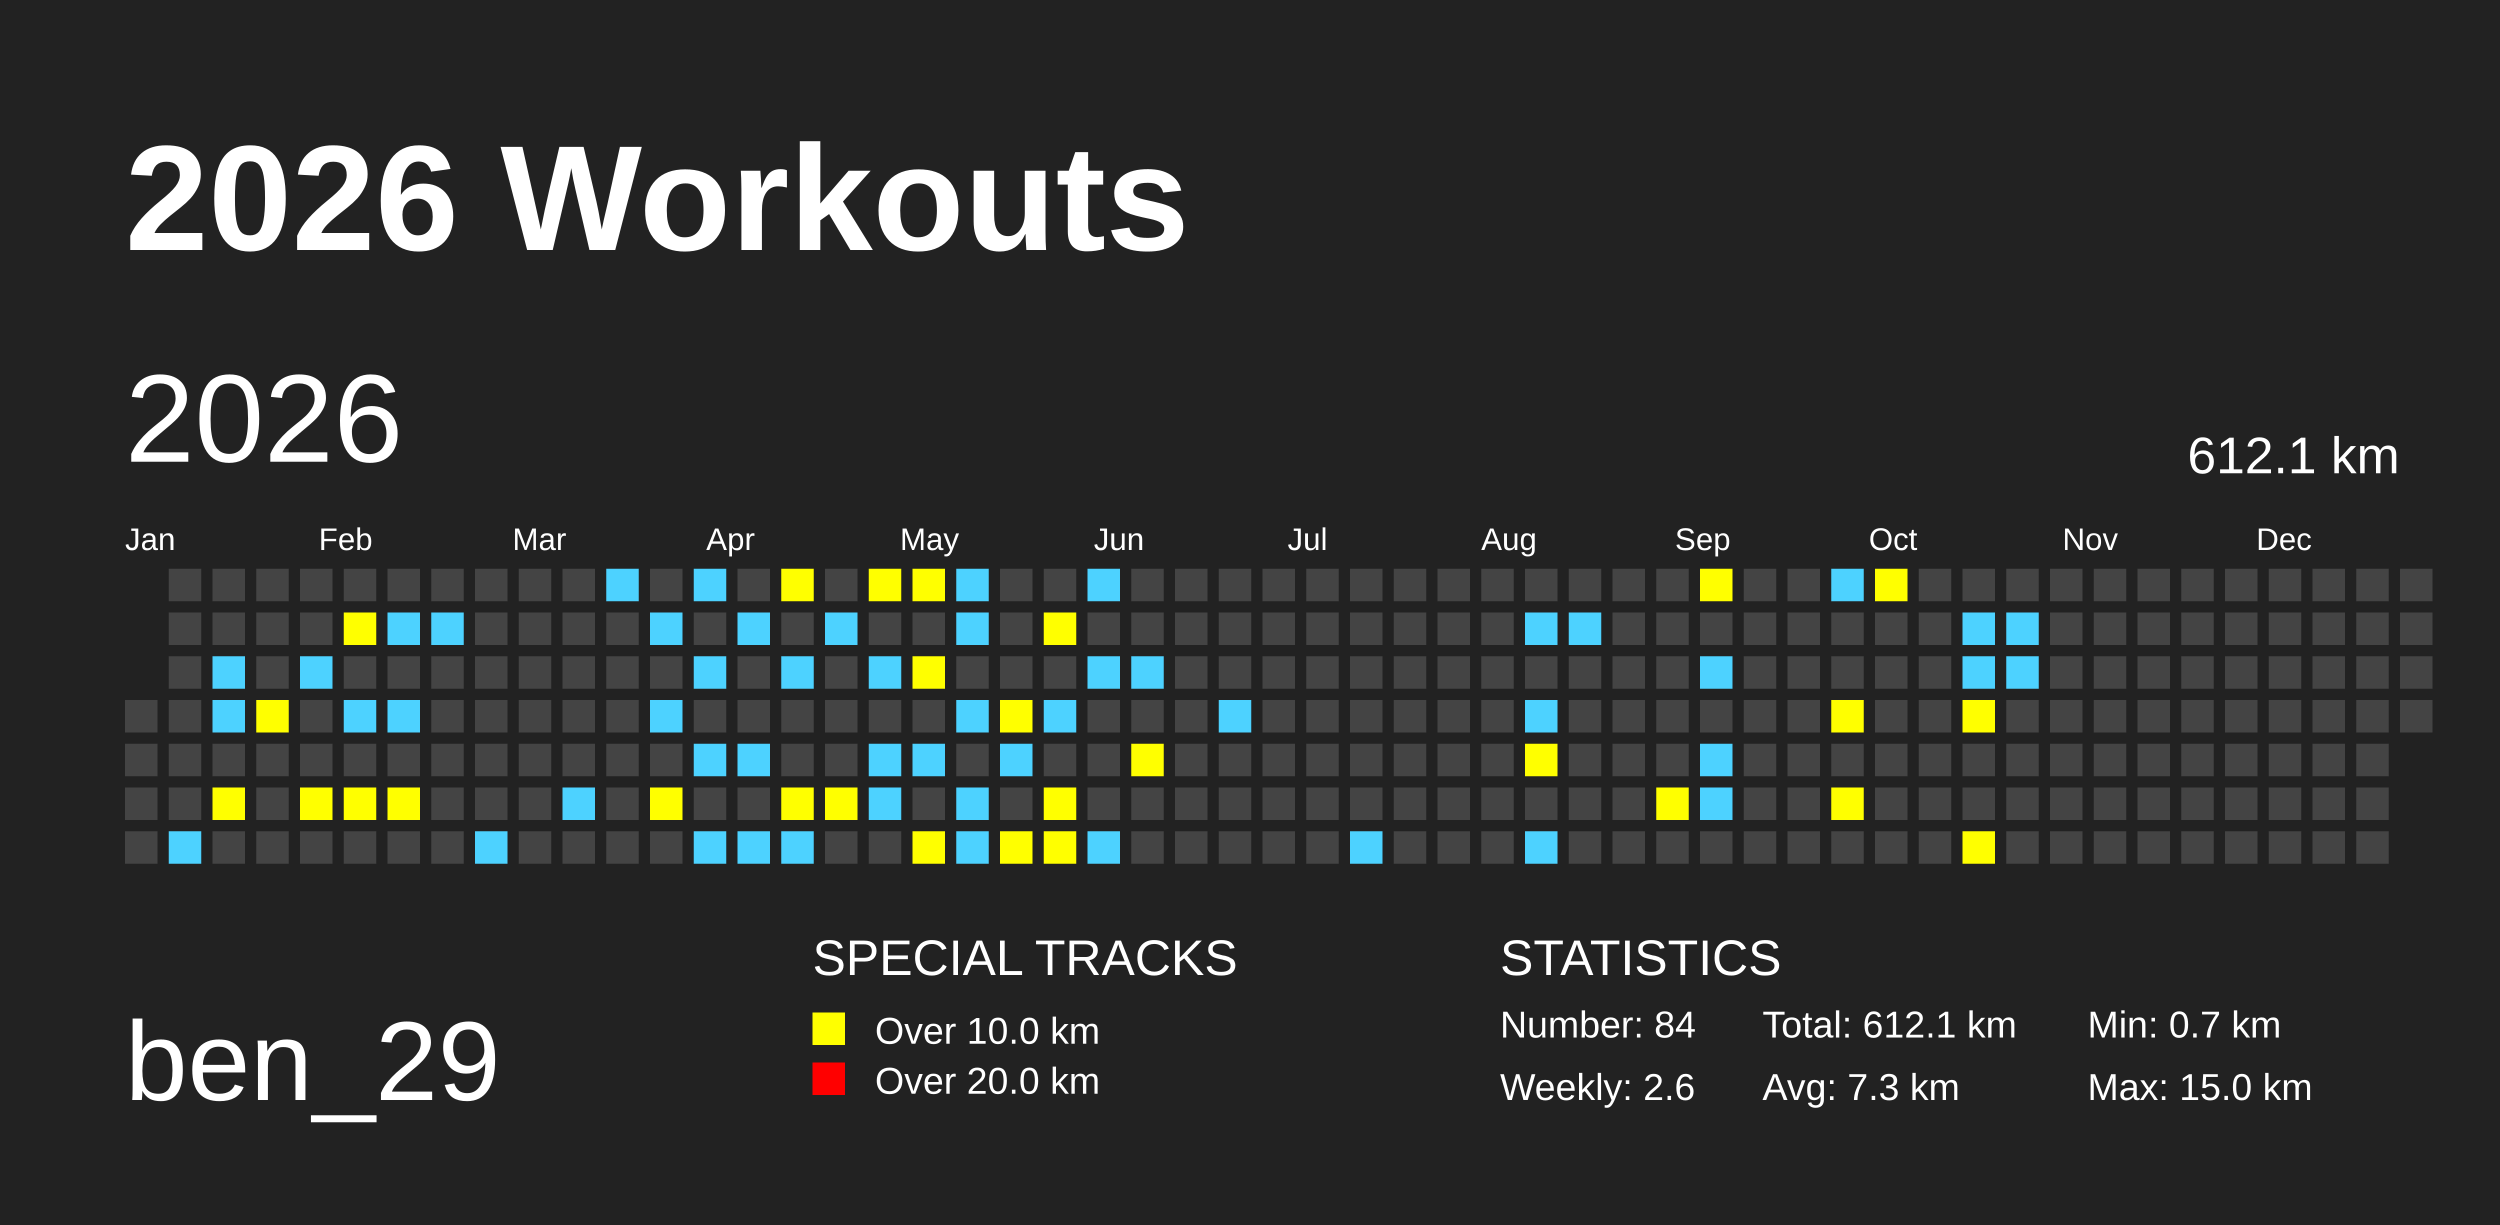
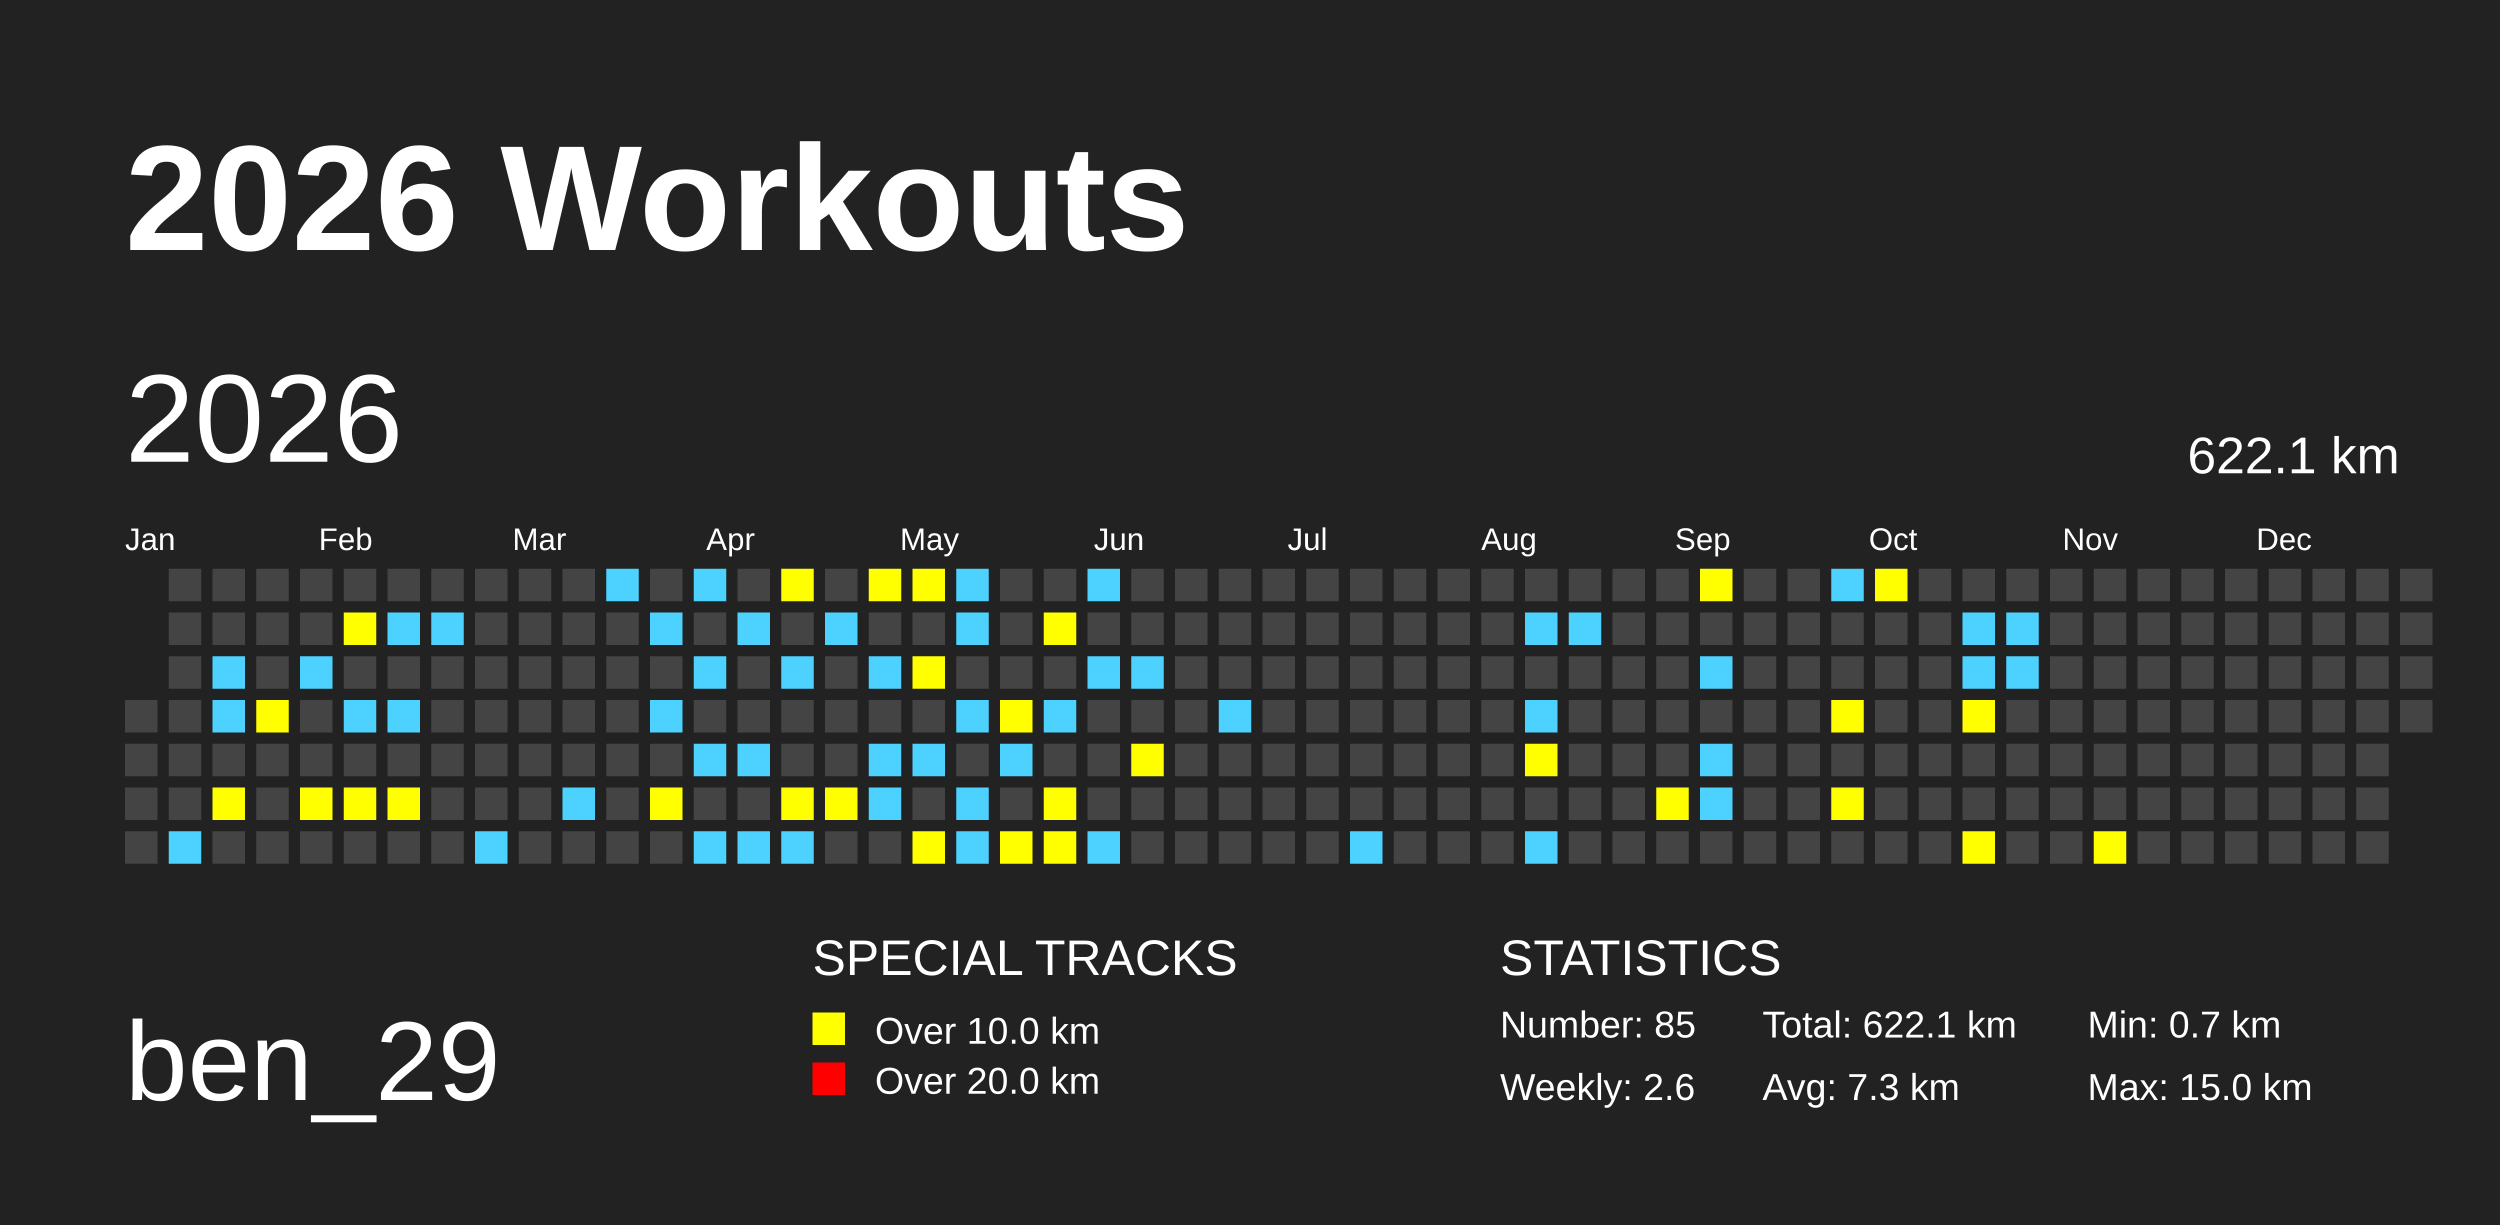
<svg xmlns="http://www.w3.org/2000/svg" baseProfile="full" height="98mm" version="1.1" viewBox="0,0,200,98" width="200mm">
  <defs />
  <rect fill="#222222" height="98" width="200" x="0" y="0" />
  <text fill="#FFFFFF" style="font-size:12px; font-family:Arial; font-weight:bold;" x="10" y="20">2026 Workouts</text>
  <text fill="#FFFFFF" style="font-size:9px; font-family:Arial" x="10" y="88">ben_29</text>
  <text fill="#FFFFFF" style="font-size:4px; font-family:Arial" x="65" y="78">SPECIAL TRACKS</text>
  <rect fill="yellow" height="2.6" width="2.6" x="65" y="81" />
  <text fill="#FFFFFF" style="font-size:3px; font-family:Arial" x="70" y="83.5">Over 10.0 km</text>
  <rect fill="red" height="2.6" width="2.6" x="65" y="85" />
  <text fill="#FFFFFF" style="font-size:3px; font-family:Arial" x="70" y="87.5">Over 20.0 km</text>
  <text fill="#FFFFFF" style="font-size:4px; font-family:Arial" x="120" y="78">STATISTICS</text>
-   <text fill="#FFFFFF" style="font-size:3px; font-family:Arial" x="120" y="83">Number: 84</text>
+   <text fill="#FFFFFF" style="font-size:3px; font-family:Arial" x="120" y="83">Number: 85</text>
  <text fill="#FFFFFF" style="font-size:3px; font-family:Arial" x="120" y="88">Weekly: 2.6</text>
-   <text fill="#FFFFFF" style="font-size:3px; font-family:Arial" x="141" y="83">Total: 612.1 km</text>
+   <text fill="#FFFFFF" style="font-size:3px; font-family:Arial" x="141" y="83">Total: 622.1 km</text>
  <text fill="#FFFFFF" style="font-size:3px; font-family:Arial" x="141" y="88">Avg: 7.3 km</text>
  <text fill="#FFFFFF" style="font-size:3px; font-family:Arial" x="167" y="83">Min: 0.7 km</text>
  <text fill="#FFFFFF" style="font-size:3px; font-family:Arial" x="167" y="88">Max: 15.0 km</text>
  <text dominant-baseline="hanging" fill="#FFFFFF" style="font-size:10.0px; font-family:Arial;" x="10" y="30">2026</text>
-   <text dominant-baseline="hanging" fill="#FFFFFF" style="font-size:4.125px; font-family:Arial;" x="175" y="35">612.1 km</text>
+   <text dominant-baseline="hanging" fill="#FFFFFF" style="font-size:4.125px; font-family:Arial;" x="175" y="35">622.1 km</text>
  <text fill="#FFFFFF" style="font-size:2.5px; font-family:Arial" x="10.0" y="44">Jan</text>
  <text fill="#FFFFFF" style="font-size:2.5px; font-family:Arial" x="25.5" y="44">Feb</text>
  <text fill="#FFFFFF" style="font-size:2.5px; font-family:Arial" x="41.0" y="44">Mar</text>
  <text fill="#FFFFFF" style="font-size:2.5px; font-family:Arial" x="56.5" y="44">Apr</text>
  <text fill="#FFFFFF" style="font-size:2.5px; font-family:Arial" x="72.0" y="44">May</text>
  <text fill="#FFFFFF" style="font-size:2.5px; font-family:Arial" x="87.5" y="44">Jun</text>
  <text fill="#FFFFFF" style="font-size:2.5px; font-family:Arial" x="103.0" y="44">Jul</text>
  <text fill="#FFFFFF" style="font-size:2.5px; font-family:Arial" x="118.5" y="44">Aug</text>
  <text fill="#FFFFFF" style="font-size:2.5px; font-family:Arial" x="134.0" y="44">Sep</text>
  <text fill="#FFFFFF" style="font-size:2.5px; font-family:Arial" x="149.5" y="44">Oct</text>
  <text fill="#FFFFFF" style="font-size:2.5px; font-family:Arial" x="165.0" y="44">Nov</text>
  <text fill="#FFFFFF" style="font-size:2.5px; font-family:Arial" x="180.5" y="44">Dec</text>
  <rect fill="#444444" height="2.6" width="2.6" x="10.0" y="56.0" />
  <rect fill="#444444" height="2.6" width="2.6" x="10.0" y="59.5" />
  <rect fill="#444444" height="2.6" width="2.6" x="10.0" y="63.0" />
  <rect fill="#444444" height="2.6" width="2.6" x="10.0" y="66.5" />
  <rect fill="#444444" height="2.6" width="2.6" x="13.5" y="45.5" />
  <rect fill="#444444" height="2.6" width="2.6" x="13.5" y="49.0" />
  <rect fill="#444444" height="2.6" width="2.6" x="13.5" y="52.5" />
  <rect fill="#444444" height="2.6" width="2.6" x="13.5" y="56.0" />
  <rect fill="#444444" height="2.6" width="2.6" x="13.5" y="59.5" />
  <rect fill="#444444" height="2.6" width="2.6" x="13.5" y="63.0" />
  <rect fill="#4DD2FF" height="2.6" width="2.6" x="13.5" y="66.5" />
  <rect fill="#444444" height="2.6" width="2.6" x="17.0" y="45.5" />
  <rect fill="#444444" height="2.6" width="2.6" x="17.0" y="49.0" />
  <rect fill="#4DD2FF" height="2.6" width="2.6" x="17.0" y="52.5" />
  <rect fill="#4DD2FF" height="2.6" width="2.6" x="17.0" y="56.0" />
  <rect fill="#444444" height="2.6" width="2.6" x="17.0" y="59.5" />
  <rect fill="yellow" height="2.6" width="2.6" x="17.0" y="63.0" />
  <rect fill="#444444" height="2.6" width="2.6" x="17.0" y="66.5" />
  <rect fill="#444444" height="2.6" width="2.6" x="20.5" y="45.5" />
  <rect fill="#444444" height="2.6" width="2.6" x="20.5" y="49.0" />
  <rect fill="#444444" height="2.6" width="2.6" x="20.5" y="52.5" />
  <rect fill="yellow" height="2.6" width="2.6" x="20.5" y="56.0" />
  <rect fill="#444444" height="2.6" width="2.6" x="20.5" y="59.5" />
  <rect fill="#444444" height="2.6" width="2.6" x="20.5" y="63.0" />
  <rect fill="#444444" height="2.6" width="2.6" x="20.5" y="66.5" />
  <rect fill="#444444" height="2.6" width="2.6" x="24.0" y="45.5" />
  <rect fill="#444444" height="2.6" width="2.6" x="24.0" y="49.0" />
  <rect fill="#4DD2FF" height="2.6" width="2.6" x="24.0" y="52.5" />
  <rect fill="#444444" height="2.6" width="2.6" x="24.0" y="56.0" />
  <rect fill="#444444" height="2.6" width="2.6" x="24.0" y="59.5" />
  <rect fill="yellow" height="2.6" width="2.6" x="24.0" y="63.0" />
  <rect fill="#444444" height="2.6" width="2.6" x="24.0" y="66.5" />
  <rect fill="#444444" height="2.6" width="2.6" x="27.5" y="45.5" />
  <rect fill="yellow" height="2.6" width="2.6" x="27.5" y="49.0" />
  <rect fill="#444444" height="2.6" width="2.6" x="27.5" y="52.5" />
  <rect fill="#4DD2FF" height="2.6" width="2.6" x="27.5" y="56.0" />
  <rect fill="#444444" height="2.6" width="2.6" x="27.5" y="59.5" />
  <rect fill="yellow" height="2.6" width="2.6" x="27.5" y="63.0" />
  <rect fill="#444444" height="2.6" width="2.6" x="27.5" y="66.5" />
  <rect fill="#444444" height="2.6" width="2.6" x="31.0" y="45.5" />
  <rect fill="#4DD2FF" height="2.6" width="2.6" x="31.0" y="49.0" />
  <rect fill="#444444" height="2.6" width="2.6" x="31.0" y="52.5" />
  <rect fill="#4DD2FF" height="2.6" width="2.6" x="31.0" y="56.0" />
  <rect fill="#444444" height="2.6" width="2.6" x="31.0" y="59.5" />
  <rect fill="yellow" height="2.6" width="2.6" x="31.0" y="63.0" />
  <rect fill="#444444" height="2.6" width="2.6" x="31.0" y="66.5" />
  <rect fill="#444444" height="2.6" width="2.6" x="34.5" y="45.5" />
  <rect fill="#4DD2FF" height="2.6" width="2.6" x="34.5" y="49.0" />
  <rect fill="#444444" height="2.6" width="2.6" x="34.5" y="52.5" />
  <rect fill="#444444" height="2.6" width="2.6" x="34.5" y="56.0" />
  <rect fill="#444444" height="2.6" width="2.6" x="34.5" y="59.5" />
  <rect fill="#444444" height="2.6" width="2.6" x="34.5" y="63.0" />
  <rect fill="#444444" height="2.6" width="2.6" x="34.5" y="66.5" />
  <rect fill="#444444" height="2.6" width="2.6" x="38.0" y="45.5" />
  <rect fill="#444444" height="2.6" width="2.6" x="38.0" y="49.0" />
  <rect fill="#444444" height="2.6" width="2.6" x="38.0" y="52.5" />
  <rect fill="#444444" height="2.6" width="2.6" x="38.0" y="56.0" />
  <rect fill="#444444" height="2.6" width="2.6" x="38.0" y="59.5" />
  <rect fill="#444444" height="2.6" width="2.6" x="38.0" y="63.0" />
  <rect fill="#4DD2FF" height="2.6" width="2.6" x="38.0" y="66.5" />
  <rect fill="#444444" height="2.6" width="2.6" x="41.5" y="45.5" />
  <rect fill="#444444" height="2.6" width="2.6" x="41.5" y="49.0" />
  <rect fill="#444444" height="2.6" width="2.6" x="41.5" y="52.5" />
  <rect fill="#444444" height="2.6" width="2.6" x="41.5" y="56.0" />
  <rect fill="#444444" height="2.6" width="2.6" x="41.5" y="59.5" />
  <rect fill="#444444" height="2.6" width="2.6" x="41.5" y="63.0" />
  <rect fill="#444444" height="2.6" width="2.6" x="41.5" y="66.5" />
  <rect fill="#444444" height="2.6" width="2.6" x="45.0" y="45.5" />
  <rect fill="#444444" height="2.6" width="2.6" x="45.0" y="49.0" />
  <rect fill="#444444" height="2.6" width="2.6" x="45.0" y="52.5" />
  <rect fill="#444444" height="2.6" width="2.6" x="45.0" y="56.0" />
  <rect fill="#444444" height="2.6" width="2.6" x="45.0" y="59.5" />
  <rect fill="#4DD2FF" height="2.6" width="2.6" x="45.0" y="63.0" />
  <rect fill="#444444" height="2.6" width="2.6" x="45.0" y="66.5" />
  <rect fill="#4DD2FF" height="2.6" width="2.6" x="48.5" y="45.5" />
  <rect fill="#444444" height="2.6" width="2.6" x="48.5" y="49.0" />
  <rect fill="#444444" height="2.6" width="2.6" x="48.5" y="52.5" />
  <rect fill="#444444" height="2.6" width="2.6" x="48.5" y="56.0" />
  <rect fill="#444444" height="2.6" width="2.6" x="48.5" y="59.5" />
  <rect fill="#444444" height="2.6" width="2.6" x="48.5" y="63.0" />
  <rect fill="#444444" height="2.6" width="2.6" x="48.5" y="66.5" />
  <rect fill="#444444" height="2.6" width="2.6" x="52.0" y="45.5" />
  <rect fill="#4DD2FF" height="2.6" width="2.6" x="52.0" y="49.0" />
  <rect fill="#444444" height="2.6" width="2.6" x="52.0" y="52.5" />
  <rect fill="#4DD2FF" height="2.6" width="2.6" x="52.0" y="56.0" />
  <rect fill="#444444" height="2.6" width="2.6" x="52.0" y="59.5" />
  <rect fill="yellow" height="2.6" width="2.6" x="52.0" y="63.0" />
  <rect fill="#444444" height="2.6" width="2.6" x="52.0" y="66.5" />
  <rect fill="#4DD2FF" height="2.6" width="2.6" x="55.5" y="45.5" />
  <rect fill="#444444" height="2.6" width="2.6" x="55.5" y="49.0" />
  <rect fill="#4DD2FF" height="2.6" width="2.6" x="55.5" y="52.5" />
  <rect fill="#444444" height="2.6" width="2.6" x="55.5" y="56.0" />
  <rect fill="#4DD2FF" height="2.6" width="2.6" x="55.5" y="59.5" />
  <rect fill="#444444" height="2.6" width="2.6" x="55.5" y="63.0" />
  <rect fill="#4DD2FF" height="2.6" width="2.6" x="55.5" y="66.5" />
  <rect fill="#444444" height="2.6" width="2.6" x="59.0" y="45.5" />
  <rect fill="#4DD2FF" height="2.6" width="2.6" x="59.0" y="49.0" />
  <rect fill="#444444" height="2.6" width="2.6" x="59.0" y="52.5" />
  <rect fill="#444444" height="2.6" width="2.6" x="59.0" y="56.0" />
  <rect fill="#4DD2FF" height="2.6" width="2.6" x="59.0" y="59.5" />
  <rect fill="#444444" height="2.6" width="2.6" x="59.0" y="63.0" />
  <rect fill="#4DD2FF" height="2.6" width="2.6" x="59.0" y="66.5" />
  <rect fill="yellow" height="2.6" width="2.6" x="62.5" y="45.5" />
  <rect fill="#444444" height="2.6" width="2.6" x="62.5" y="49.0" />
  <rect fill="#4DD2FF" height="2.6" width="2.6" x="62.5" y="52.5" />
  <rect fill="#444444" height="2.6" width="2.6" x="62.5" y="56.0" />
  <rect fill="#444444" height="2.6" width="2.6" x="62.5" y="59.5" />
  <rect fill="yellow" height="2.6" width="2.6" x="62.5" y="63.0" />
  <rect fill="#4DD2FF" height="2.6" width="2.6" x="62.5" y="66.5" />
  <rect fill="#444444" height="2.6" width="2.6" x="66.0" y="45.5" />
  <rect fill="#4DD2FF" height="2.6" width="2.6" x="66.0" y="49.0" />
  <rect fill="#444444" height="2.6" width="2.6" x="66.0" y="52.5" />
  <rect fill="#444444" height="2.6" width="2.6" x="66.0" y="56.0" />
  <rect fill="#444444" height="2.6" width="2.6" x="66.0" y="59.5" />
  <rect fill="yellow" height="2.6" width="2.6" x="66.0" y="63.0" />
  <rect fill="#444444" height="2.6" width="2.6" x="66.0" y="66.5" />
  <rect fill="yellow" height="2.6" width="2.6" x="69.5" y="45.5" />
  <rect fill="#444444" height="2.6" width="2.6" x="69.5" y="49.0" />
  <rect fill="#4DD2FF" height="2.6" width="2.6" x="69.5" y="52.5" />
  <rect fill="#444444" height="2.6" width="2.6" x="69.5" y="56.0" />
  <rect fill="#4DD2FF" height="2.6" width="2.6" x="69.5" y="59.5" />
  <rect fill="#4DD2FF" height="2.6" width="2.6" x="69.5" y="63.0" />
  <rect fill="#444444" height="2.6" width="2.6" x="69.5" y="66.5" />
  <rect fill="yellow" height="2.6" width="2.6" x="73.0" y="45.5" />
  <rect fill="#444444" height="2.6" width="2.6" x="73.0" y="49.0" />
  <rect fill="yellow" height="2.6" width="2.6" x="73.0" y="52.5" />
  <rect fill="#444444" height="2.6" width="2.6" x="73.0" y="56.0" />
  <rect fill="#4DD2FF" height="2.6" width="2.6" x="73.0" y="59.5" />
  <rect fill="#444444" height="2.6" width="2.6" x="73.0" y="63.0" />
  <rect fill="yellow" height="2.6" width="2.6" x="73.0" y="66.5" />
  <rect fill="#4DD2FF" height="2.6" width="2.6" x="76.5" y="45.5" />
  <rect fill="#4DD2FF" height="2.6" width="2.6" x="76.5" y="49.0" />
  <rect fill="#444444" height="2.6" width="2.6" x="76.5" y="52.5" />
  <rect fill="#4DD2FF" height="2.6" width="2.6" x="76.5" y="56.0" />
  <rect fill="#444444" height="2.6" width="2.6" x="76.5" y="59.5" />
  <rect fill="#4DD2FF" height="2.6" width="2.6" x="76.5" y="63.0" />
  <rect fill="#4DD2FF" height="2.6" width="2.6" x="76.5" y="66.5" />
  <rect fill="#444444" height="2.6" width="2.6" x="80.0" y="45.5" />
  <rect fill="#444444" height="2.6" width="2.6" x="80.0" y="49.0" />
  <rect fill="#444444" height="2.6" width="2.6" x="80.0" y="52.5" />
  <rect fill="yellow" height="2.6" width="2.6" x="80.0" y="56.0" />
  <rect fill="#4DD2FF" height="2.6" width="2.6" x="80.0" y="59.5" />
  <rect fill="#444444" height="2.6" width="2.6" x="80.0" y="63.0" />
  <rect fill="yellow" height="2.6" width="2.6" x="80.0" y="66.5" />
  <rect fill="#444444" height="2.6" width="2.6" x="83.5" y="45.5" />
  <rect fill="yellow" height="2.6" width="2.6" x="83.5" y="49.0" />
  <rect fill="#444444" height="2.6" width="2.6" x="83.5" y="52.5" />
  <rect fill="#4DD2FF" height="2.6" width="2.6" x="83.5" y="56.0" />
  <rect fill="#444444" height="2.6" width="2.6" x="83.5" y="59.5" />
  <rect fill="yellow" height="2.6" width="2.6" x="83.5" y="63.0" />
  <rect fill="yellow" height="2.6" width="2.6" x="83.5" y="66.5" />
  <rect fill="#4DD2FF" height="2.6" width="2.6" x="87.0" y="45.5" />
  <rect fill="#444444" height="2.6" width="2.6" x="87.0" y="49.0" />
  <rect fill="#4DD2FF" height="2.6" width="2.6" x="87.0" y="52.5" />
  <rect fill="#444444" height="2.6" width="2.6" x="87.0" y="56.0" />
  <rect fill="#444444" height="2.6" width="2.6" x="87.0" y="59.5" />
  <rect fill="#444444" height="2.6" width="2.6" x="87.0" y="63.0" />
  <rect fill="#4DD2FF" height="2.6" width="2.6" x="87.0" y="66.5" />
  <rect fill="#444444" height="2.6" width="2.6" x="90.5" y="45.5" />
  <rect fill="#444444" height="2.6" width="2.6" x="90.5" y="49.0" />
  <rect fill="#4DD2FF" height="2.6" width="2.6" x="90.5" y="52.5" />
  <rect fill="#444444" height="2.6" width="2.6" x="90.5" y="56.0" />
  <rect fill="yellow" height="2.6" width="2.6" x="90.5" y="59.5" />
  <rect fill="#444444" height="2.6" width="2.6" x="90.5" y="63.0" />
  <rect fill="#444444" height="2.6" width="2.6" x="90.5" y="66.5" />
  <rect fill="#444444" height="2.6" width="2.6" x="94.0" y="45.5" />
  <rect fill="#444444" height="2.6" width="2.6" x="94.0" y="49.0" />
  <rect fill="#444444" height="2.6" width="2.6" x="94.0" y="52.5" />
  <rect fill="#444444" height="2.6" width="2.6" x="94.0" y="56.0" />
  <rect fill="#444444" height="2.6" width="2.6" x="94.0" y="59.5" />
  <rect fill="#444444" height="2.6" width="2.6" x="94.0" y="63.0" />
  <rect fill="#444444" height="2.6" width="2.6" x="94.0" y="66.5" />
  <rect fill="#444444" height="2.6" width="2.6" x="97.5" y="45.5" />
  <rect fill="#444444" height="2.6" width="2.6" x="97.5" y="49.0" />
  <rect fill="#444444" height="2.6" width="2.6" x="97.5" y="52.5" />
  <rect fill="#4DD2FF" height="2.6" width="2.6" x="97.5" y="56.0" />
  <rect fill="#444444" height="2.6" width="2.6" x="97.5" y="59.5" />
  <rect fill="#444444" height="2.6" width="2.6" x="97.5" y="63.0" />
  <rect fill="#444444" height="2.6" width="2.6" x="97.5" y="66.5" />
  <rect fill="#444444" height="2.6" width="2.6" x="101.0" y="45.5" />
  <rect fill="#444444" height="2.6" width="2.6" x="101.0" y="49.0" />
  <rect fill="#444444" height="2.6" width="2.6" x="101.0" y="52.5" />
  <rect fill="#444444" height="2.6" width="2.6" x="101.0" y="56.0" />
  <rect fill="#444444" height="2.6" width="2.6" x="101.0" y="59.5" />
  <rect fill="#444444" height="2.6" width="2.6" x="101.0" y="63.0" />
  <rect fill="#444444" height="2.6" width="2.6" x="101.0" y="66.5" />
  <rect fill="#444444" height="2.6" width="2.6" x="104.5" y="45.5" />
  <rect fill="#444444" height="2.6" width="2.6" x="104.5" y="49.0" />
  <rect fill="#444444" height="2.6" width="2.6" x="104.5" y="52.5" />
  <rect fill="#444444" height="2.6" width="2.6" x="104.5" y="56.0" />
  <rect fill="#444444" height="2.6" width="2.6" x="104.5" y="59.5" />
  <rect fill="#444444" height="2.6" width="2.6" x="104.5" y="63.0" />
  <rect fill="#444444" height="2.6" width="2.6" x="104.5" y="66.5" />
  <rect fill="#444444" height="2.6" width="2.6" x="108.0" y="45.5" />
  <rect fill="#444444" height="2.6" width="2.6" x="108.0" y="49.0" />
  <rect fill="#444444" height="2.6" width="2.6" x="108.0" y="52.5" />
  <rect fill="#444444" height="2.6" width="2.6" x="108.0" y="56.0" />
  <rect fill="#444444" height="2.6" width="2.6" x="108.0" y="59.5" />
  <rect fill="#444444" height="2.6" width="2.6" x="108.0" y="63.0" />
  <rect fill="#4DD2FF" height="2.6" width="2.6" x="108.0" y="66.5" />
  <rect fill="#444444" height="2.6" width="2.6" x="111.5" y="45.5" />
  <rect fill="#444444" height="2.6" width="2.6" x="111.5" y="49.0" />
  <rect fill="#444444" height="2.6" width="2.6" x="111.5" y="52.5" />
  <rect fill="#444444" height="2.6" width="2.6" x="111.5" y="56.0" />
  <rect fill="#444444" height="2.6" width="2.6" x="111.5" y="59.5" />
  <rect fill="#444444" height="2.6" width="2.6" x="111.5" y="63.0" />
  <rect fill="#444444" height="2.6" width="2.6" x="111.5" y="66.5" />
  <rect fill="#444444" height="2.6" width="2.6" x="115.0" y="45.5" />
  <rect fill="#444444" height="2.6" width="2.6" x="115.0" y="49.0" />
  <rect fill="#444444" height="2.6" width="2.6" x="115.0" y="52.5" />
  <rect fill="#444444" height="2.6" width="2.6" x="115.0" y="56.0" />
  <rect fill="#444444" height="2.6" width="2.6" x="115.0" y="59.5" />
  <rect fill="#444444" height="2.6" width="2.6" x="115.0" y="63.0" />
  <rect fill="#444444" height="2.6" width="2.6" x="115.0" y="66.5" />
  <rect fill="#444444" height="2.6" width="2.6" x="118.5" y="45.5" />
  <rect fill="#444444" height="2.6" width="2.6" x="118.5" y="49.0" />
  <rect fill="#444444" height="2.6" width="2.6" x="118.5" y="52.5" />
  <rect fill="#444444" height="2.6" width="2.6" x="118.5" y="56.0" />
  <rect fill="#444444" height="2.6" width="2.6" x="118.5" y="59.5" />
  <rect fill="#444444" height="2.6" width="2.6" x="118.5" y="63.0" />
  <rect fill="#444444" height="2.6" width="2.6" x="118.5" y="66.5" />
  <rect fill="#444444" height="2.6" width="2.6" x="122.0" y="45.5" />
  <rect fill="#4DD2FF" height="2.6" width="2.6" x="122.0" y="49.0" />
  <rect fill="#444444" height="2.6" width="2.6" x="122.0" y="52.5" />
  <rect fill="#4DD2FF" height="2.6" width="2.6" x="122.0" y="56.0" />
  <rect fill="yellow" height="2.6" width="2.6" x="122.0" y="59.5" />
  <rect fill="#444444" height="2.6" width="2.6" x="122.0" y="63.0" />
  <rect fill="#4DD2FF" height="2.6" width="2.6" x="122.0" y="66.5" />
  <rect fill="#444444" height="2.6" width="2.6" x="125.5" y="45.5" />
  <rect fill="#4DD2FF" height="2.6" width="2.6" x="125.5" y="49.0" />
  <rect fill="#444444" height="2.6" width="2.6" x="125.5" y="52.5" />
  <rect fill="#444444" height="2.6" width="2.6" x="125.5" y="56.0" />
  <rect fill="#444444" height="2.6" width="2.6" x="125.5" y="59.5" />
  <rect fill="#444444" height="2.6" width="2.6" x="125.5" y="63.0" />
  <rect fill="#444444" height="2.6" width="2.6" x="125.5" y="66.5" />
  <rect fill="#444444" height="2.6" width="2.6" x="129.0" y="45.5" />
  <rect fill="#444444" height="2.6" width="2.6" x="129.0" y="49.0" />
  <rect fill="#444444" height="2.6" width="2.6" x="129.0" y="52.5" />
  <rect fill="#444444" height="2.6" width="2.6" x="129.0" y="56.0" />
  <rect fill="#444444" height="2.6" width="2.6" x="129.0" y="59.5" />
  <rect fill="#444444" height="2.6" width="2.6" x="129.0" y="63.0" />
  <rect fill="#444444" height="2.6" width="2.6" x="129.0" y="66.5" />
  <rect fill="#444444" height="2.6" width="2.6" x="132.5" y="45.5" />
  <rect fill="#444444" height="2.6" width="2.6" x="132.5" y="49.0" />
  <rect fill="#444444" height="2.6" width="2.6" x="132.5" y="52.5" />
  <rect fill="#444444" height="2.6" width="2.6" x="132.5" y="56.0" />
  <rect fill="#444444" height="2.6" width="2.6" x="132.5" y="59.5" />
  <rect fill="yellow" height="2.6" width="2.6" x="132.5" y="63.0" />
  <rect fill="#444444" height="2.6" width="2.6" x="132.5" y="66.5" />
  <rect fill="yellow" height="2.6" width="2.6" x="136.0" y="45.5" />
  <rect fill="#444444" height="2.6" width="2.6" x="136.0" y="49.0" />
  <rect fill="#4DD2FF" height="2.6" width="2.6" x="136.0" y="52.5" />
  <rect fill="#444444" height="2.6" width="2.6" x="136.0" y="56.0" />
  <rect fill="#4DD2FF" height="2.6" width="2.6" x="136.0" y="59.5" />
  <rect fill="#4DD2FF" height="2.6" width="2.6" x="136.0" y="63.0" />
  <rect fill="#444444" height="2.6" width="2.6" x="136.0" y="66.5" />
  <rect fill="#444444" height="2.6" width="2.6" x="139.5" y="45.5" />
  <rect fill="#444444" height="2.6" width="2.6" x="139.5" y="49.0" />
  <rect fill="#444444" height="2.6" width="2.6" x="139.5" y="52.5" />
  <rect fill="#444444" height="2.6" width="2.6" x="139.5" y="56.0" />
  <rect fill="#444444" height="2.6" width="2.6" x="139.5" y="59.5" />
  <rect fill="#444444" height="2.6" width="2.6" x="139.5" y="63.0" />
  <rect fill="#444444" height="2.6" width="2.6" x="139.5" y="66.5" />
  <rect fill="#444444" height="2.6" width="2.6" x="143.0" y="45.5" />
  <rect fill="#444444" height="2.6" width="2.6" x="143.0" y="49.0" />
  <rect fill="#444444" height="2.6" width="2.6" x="143.0" y="52.5" />
  <rect fill="#444444" height="2.6" width="2.6" x="143.0" y="56.0" />
  <rect fill="#444444" height="2.6" width="2.6" x="143.0" y="59.5" />
  <rect fill="#444444" height="2.6" width="2.6" x="143.0" y="63.0" />
  <rect fill="#444444" height="2.6" width="2.6" x="143.0" y="66.5" />
  <rect fill="#4DD2FF" height="2.6" width="2.6" x="146.5" y="45.5" />
  <rect fill="#444444" height="2.6" width="2.6" x="146.5" y="49.0" />
  <rect fill="#444444" height="2.6" width="2.6" x="146.5" y="52.5" />
  <rect fill="yellow" height="2.6" width="2.6" x="146.5" y="56.0" />
  <rect fill="#444444" height="2.6" width="2.6" x="146.5" y="59.5" />
  <rect fill="yellow" height="2.6" width="2.6" x="146.5" y="63.0" />
  <rect fill="#444444" height="2.6" width="2.6" x="146.5" y="66.5" />
  <rect fill="yellow" height="2.6" width="2.6" x="150.0" y="45.5" />
  <rect fill="#444444" height="2.6" width="2.6" x="150.0" y="49.0" />
  <rect fill="#444444" height="2.6" width="2.6" x="150.0" y="52.5" />
  <rect fill="#444444" height="2.6" width="2.6" x="150.0" y="56.0" />
  <rect fill="#444444" height="2.6" width="2.6" x="150.0" y="59.5" />
  <rect fill="#444444" height="2.6" width="2.6" x="150.0" y="63.0" />
  <rect fill="#444444" height="2.6" width="2.6" x="150.0" y="66.5" />
  <rect fill="#444444" height="2.6" width="2.6" x="153.5" y="45.5" />
  <rect fill="#444444" height="2.6" width="2.6" x="153.5" y="49.0" />
  <rect fill="#444444" height="2.6" width="2.6" x="153.5" y="52.5" />
  <rect fill="#444444" height="2.6" width="2.6" x="153.5" y="56.0" />
  <rect fill="#444444" height="2.6" width="2.6" x="153.5" y="59.5" />
  <rect fill="#444444" height="2.6" width="2.6" x="153.5" y="63.0" />
  <rect fill="#444444" height="2.6" width="2.6" x="153.5" y="66.5" />
  <rect fill="#444444" height="2.6" width="2.6" x="157.0" y="45.5" />
  <rect fill="#4DD2FF" height="2.6" width="2.6" x="157.0" y="49.0" />
  <rect fill="#4DD2FF" height="2.6" width="2.6" x="157.0" y="52.5" />
  <rect fill="yellow" height="2.6" width="2.6" x="157.0" y="56.0" />
  <rect fill="#444444" height="2.6" width="2.6" x="157.0" y="59.5" />
  <rect fill="#444444" height="2.6" width="2.6" x="157.0" y="63.0" />
  <rect fill="yellow" height="2.6" width="2.6" x="157.0" y="66.5" />
  <rect fill="#444444" height="2.6" width="2.6" x="160.5" y="45.5" />
  <rect fill="#4DD2FF" height="2.6" width="2.6" x="160.5" y="49.0" />
  <rect fill="#4DD2FF" height="2.6" width="2.6" x="160.5" y="52.5" />
  <rect fill="#444444" height="2.6" width="2.6" x="160.5" y="56.0" />
  <rect fill="#444444" height="2.6" width="2.6" x="160.5" y="59.5" />
  <rect fill="#444444" height="2.6" width="2.6" x="160.5" y="63.0" />
  <rect fill="#444444" height="2.6" width="2.6" x="160.5" y="66.5" />
  <rect fill="#444444" height="2.6" width="2.6" x="164.0" y="45.5" />
  <rect fill="#444444" height="2.6" width="2.6" x="164.0" y="49.0" />
  <rect fill="#444444" height="2.6" width="2.6" x="164.0" y="52.5" />
  <rect fill="#444444" height="2.6" width="2.6" x="164.0" y="56.0" />
  <rect fill="#444444" height="2.6" width="2.6" x="164.0" y="59.5" />
  <rect fill="#444444" height="2.6" width="2.6" x="164.0" y="63.0" />
  <rect fill="#444444" height="2.6" width="2.6" x="164.0" y="66.5" />
  <rect fill="#444444" height="2.6" width="2.6" x="167.5" y="45.5" />
  <rect fill="#444444" height="2.6" width="2.6" x="167.5" y="49.0" />
  <rect fill="#444444" height="2.6" width="2.6" x="167.5" y="52.5" />
  <rect fill="#444444" height="2.6" width="2.6" x="167.5" y="56.0" />
  <rect fill="#444444" height="2.6" width="2.6" x="167.5" y="59.5" />
  <rect fill="#444444" height="2.6" width="2.6" x="167.5" y="63.0" />
-   <rect fill="#444444" height="2.6" width="2.6" x="167.5" y="66.5" />
+   <rect fill="yellow" height="2.6" width="2.6" x="167.5" y="66.5" />
  <rect fill="#444444" height="2.6" width="2.6" x="171.0" y="45.5" />
  <rect fill="#444444" height="2.6" width="2.6" x="171.0" y="49.0" />
  <rect fill="#444444" height="2.6" width="2.6" x="171.0" y="52.5" />
  <rect fill="#444444" height="2.6" width="2.6" x="171.0" y="56.0" />
  <rect fill="#444444" height="2.6" width="2.6" x="171.0" y="59.5" />
  <rect fill="#444444" height="2.6" width="2.6" x="171.0" y="63.0" />
  <rect fill="#444444" height="2.6" width="2.6" x="171.0" y="66.5" />
  <rect fill="#444444" height="2.6" width="2.6" x="174.5" y="45.5" />
  <rect fill="#444444" height="2.6" width="2.6" x="174.5" y="49.0" />
  <rect fill="#444444" height="2.6" width="2.6" x="174.5" y="52.5" />
  <rect fill="#444444" height="2.6" width="2.6" x="174.5" y="56.0" />
  <rect fill="#444444" height="2.6" width="2.6" x="174.5" y="59.5" />
  <rect fill="#444444" height="2.6" width="2.6" x="174.5" y="63.0" />
  <rect fill="#444444" height="2.6" width="2.6" x="174.5" y="66.5" />
  <rect fill="#444444" height="2.6" width="2.6" x="178.0" y="45.5" />
  <rect fill="#444444" height="2.6" width="2.6" x="178.0" y="49.0" />
  <rect fill="#444444" height="2.6" width="2.6" x="178.0" y="52.5" />
  <rect fill="#444444" height="2.6" width="2.6" x="178.0" y="56.0" />
  <rect fill="#444444" height="2.6" width="2.6" x="178.0" y="59.5" />
  <rect fill="#444444" height="2.6" width="2.6" x="178.0" y="63.0" />
  <rect fill="#444444" height="2.6" width="2.6" x="178.0" y="66.5" />
  <rect fill="#444444" height="2.6" width="2.6" x="181.5" y="45.5" />
  <rect fill="#444444" height="2.6" width="2.6" x="181.5" y="49.0" />
  <rect fill="#444444" height="2.6" width="2.6" x="181.5" y="52.5" />
  <rect fill="#444444" height="2.6" width="2.6" x="181.5" y="56.0" />
  <rect fill="#444444" height="2.6" width="2.6" x="181.5" y="59.5" />
  <rect fill="#444444" height="2.6" width="2.6" x="181.5" y="63.0" />
  <rect fill="#444444" height="2.6" width="2.6" x="181.5" y="66.5" />
  <rect fill="#444444" height="2.6" width="2.6" x="185.0" y="45.5" />
  <rect fill="#444444" height="2.6" width="2.6" x="185.0" y="49.0" />
  <rect fill="#444444" height="2.6" width="2.6" x="185.0" y="52.5" />
  <rect fill="#444444" height="2.6" width="2.6" x="185.0" y="56.0" />
  <rect fill="#444444" height="2.6" width="2.6" x="185.0" y="59.5" />
  <rect fill="#444444" height="2.6" width="2.6" x="185.0" y="63.0" />
  <rect fill="#444444" height="2.6" width="2.6" x="185.0" y="66.5" />
  <rect fill="#444444" height="2.6" width="2.6" x="188.5" y="45.5" />
  <rect fill="#444444" height="2.6" width="2.6" x="188.5" y="49.0" />
  <rect fill="#444444" height="2.6" width="2.6" x="188.5" y="52.5" />
  <rect fill="#444444" height="2.6" width="2.6" x="188.5" y="56.0" />
  <rect fill="#444444" height="2.6" width="2.6" x="188.5" y="59.5" />
  <rect fill="#444444" height="2.6" width="2.6" x="188.5" y="63.0" />
  <rect fill="#444444" height="2.6" width="2.6" x="188.5" y="66.5" />
  <rect fill="#444444" height="2.6" width="2.6" x="192.0" y="45.5" />
  <rect fill="#444444" height="2.6" width="2.6" x="192.0" y="49.0" />
  <rect fill="#444444" height="2.6" width="2.6" x="192.0" y="52.5" />
  <rect fill="#444444" height="2.6" width="2.6" x="192.0" y="56.0" />
</svg>
